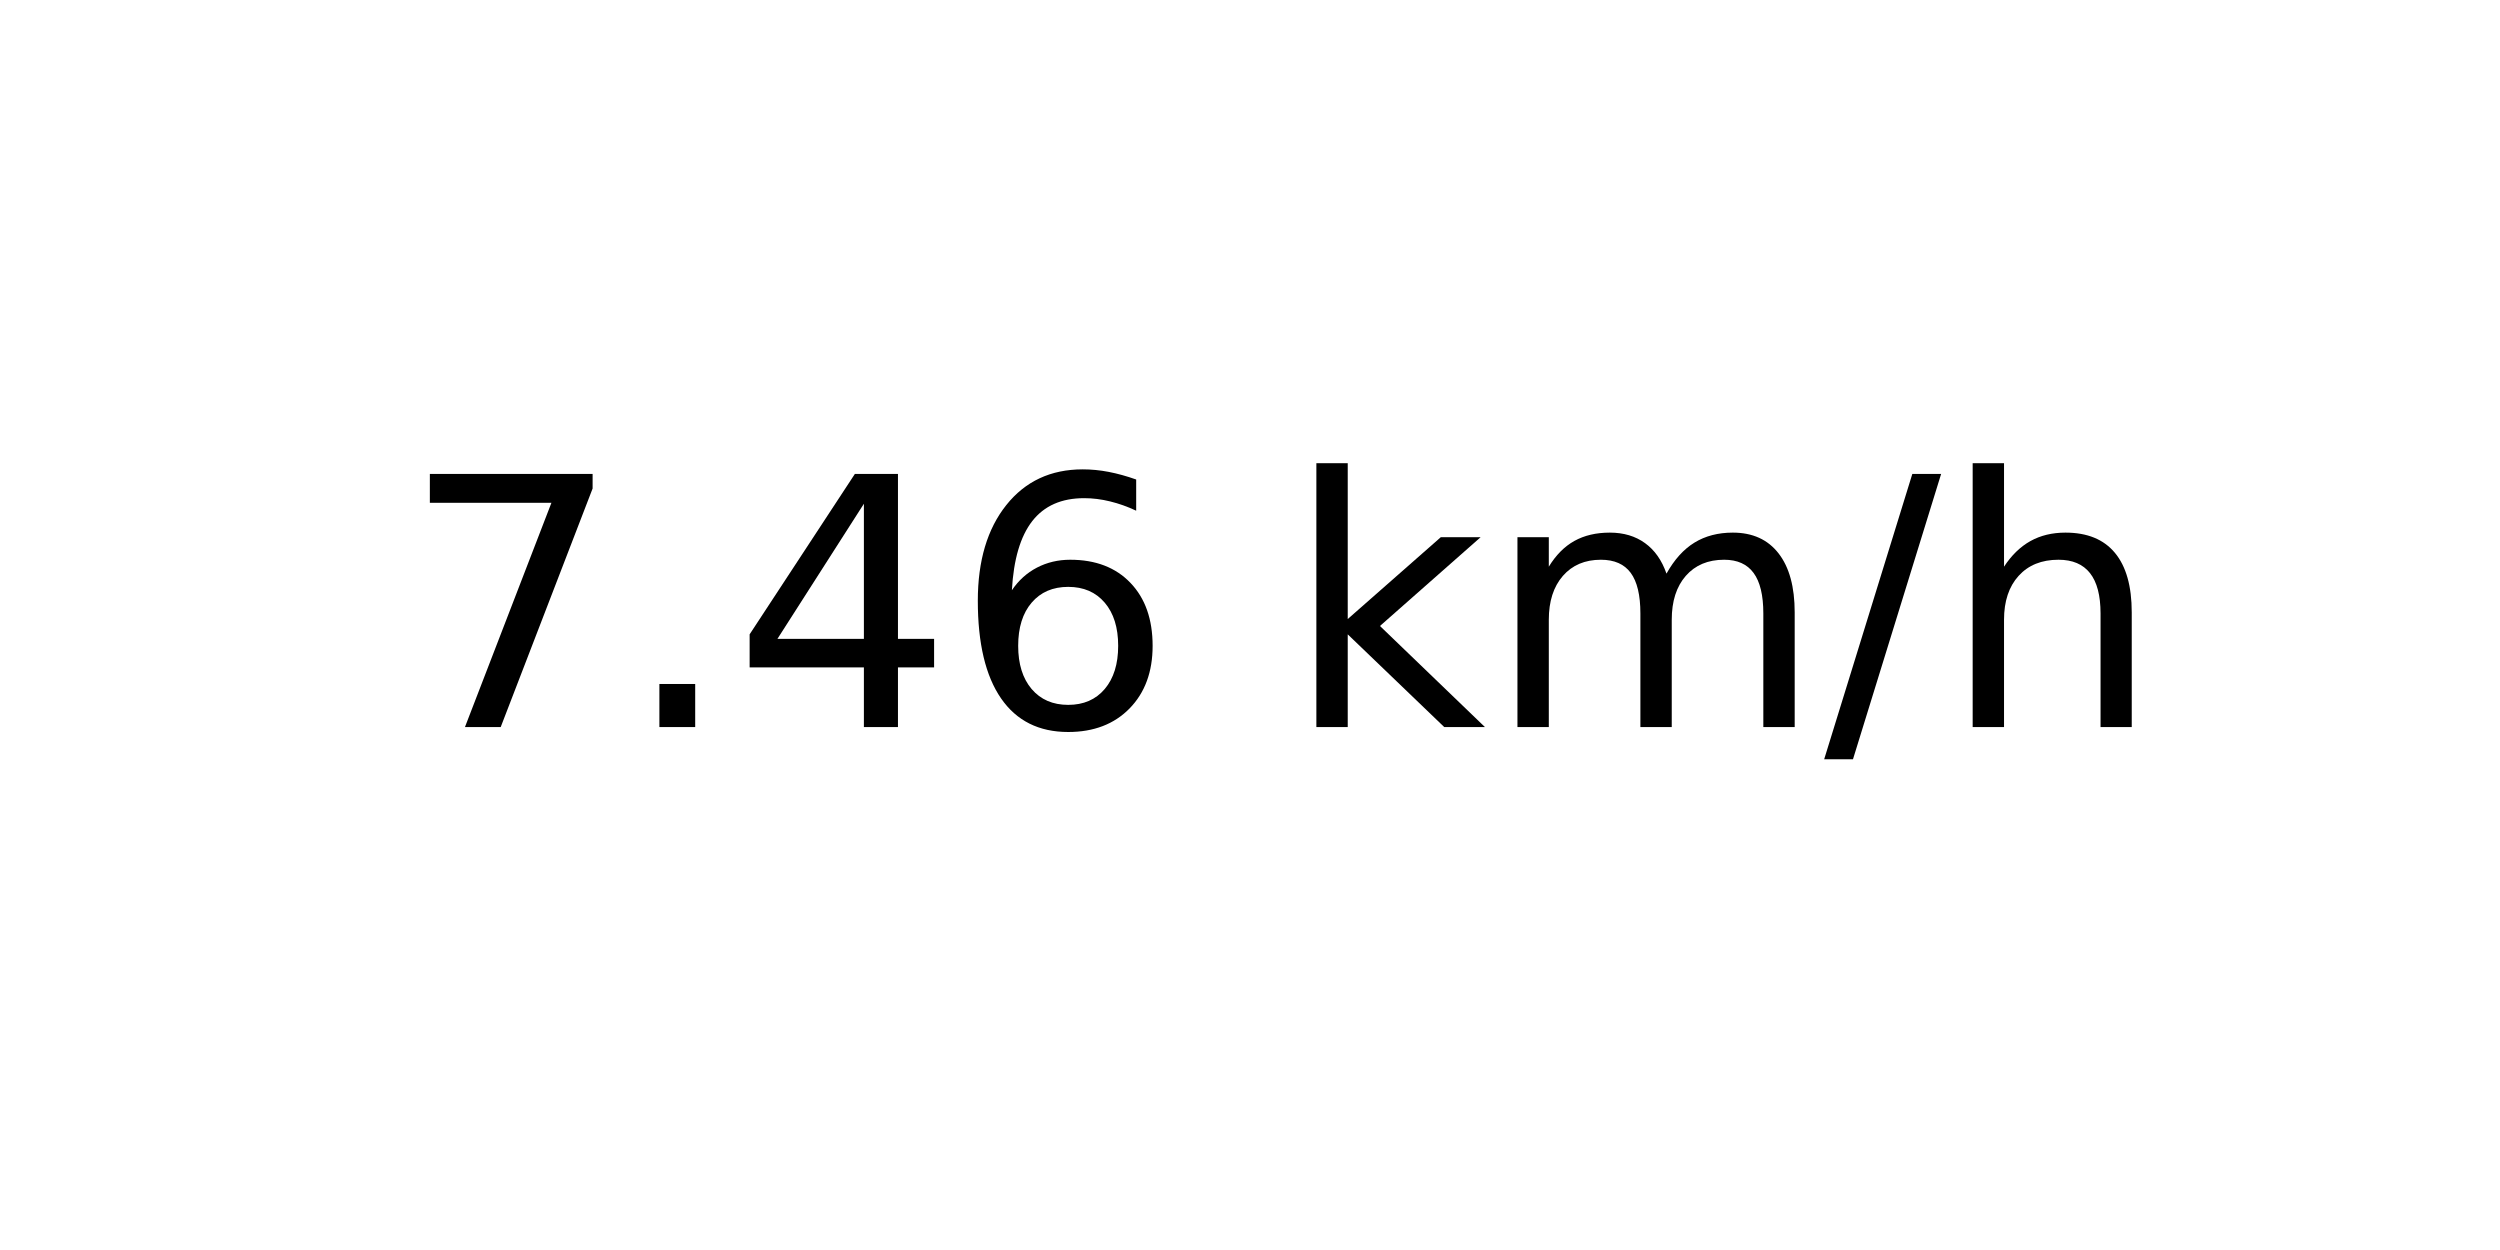
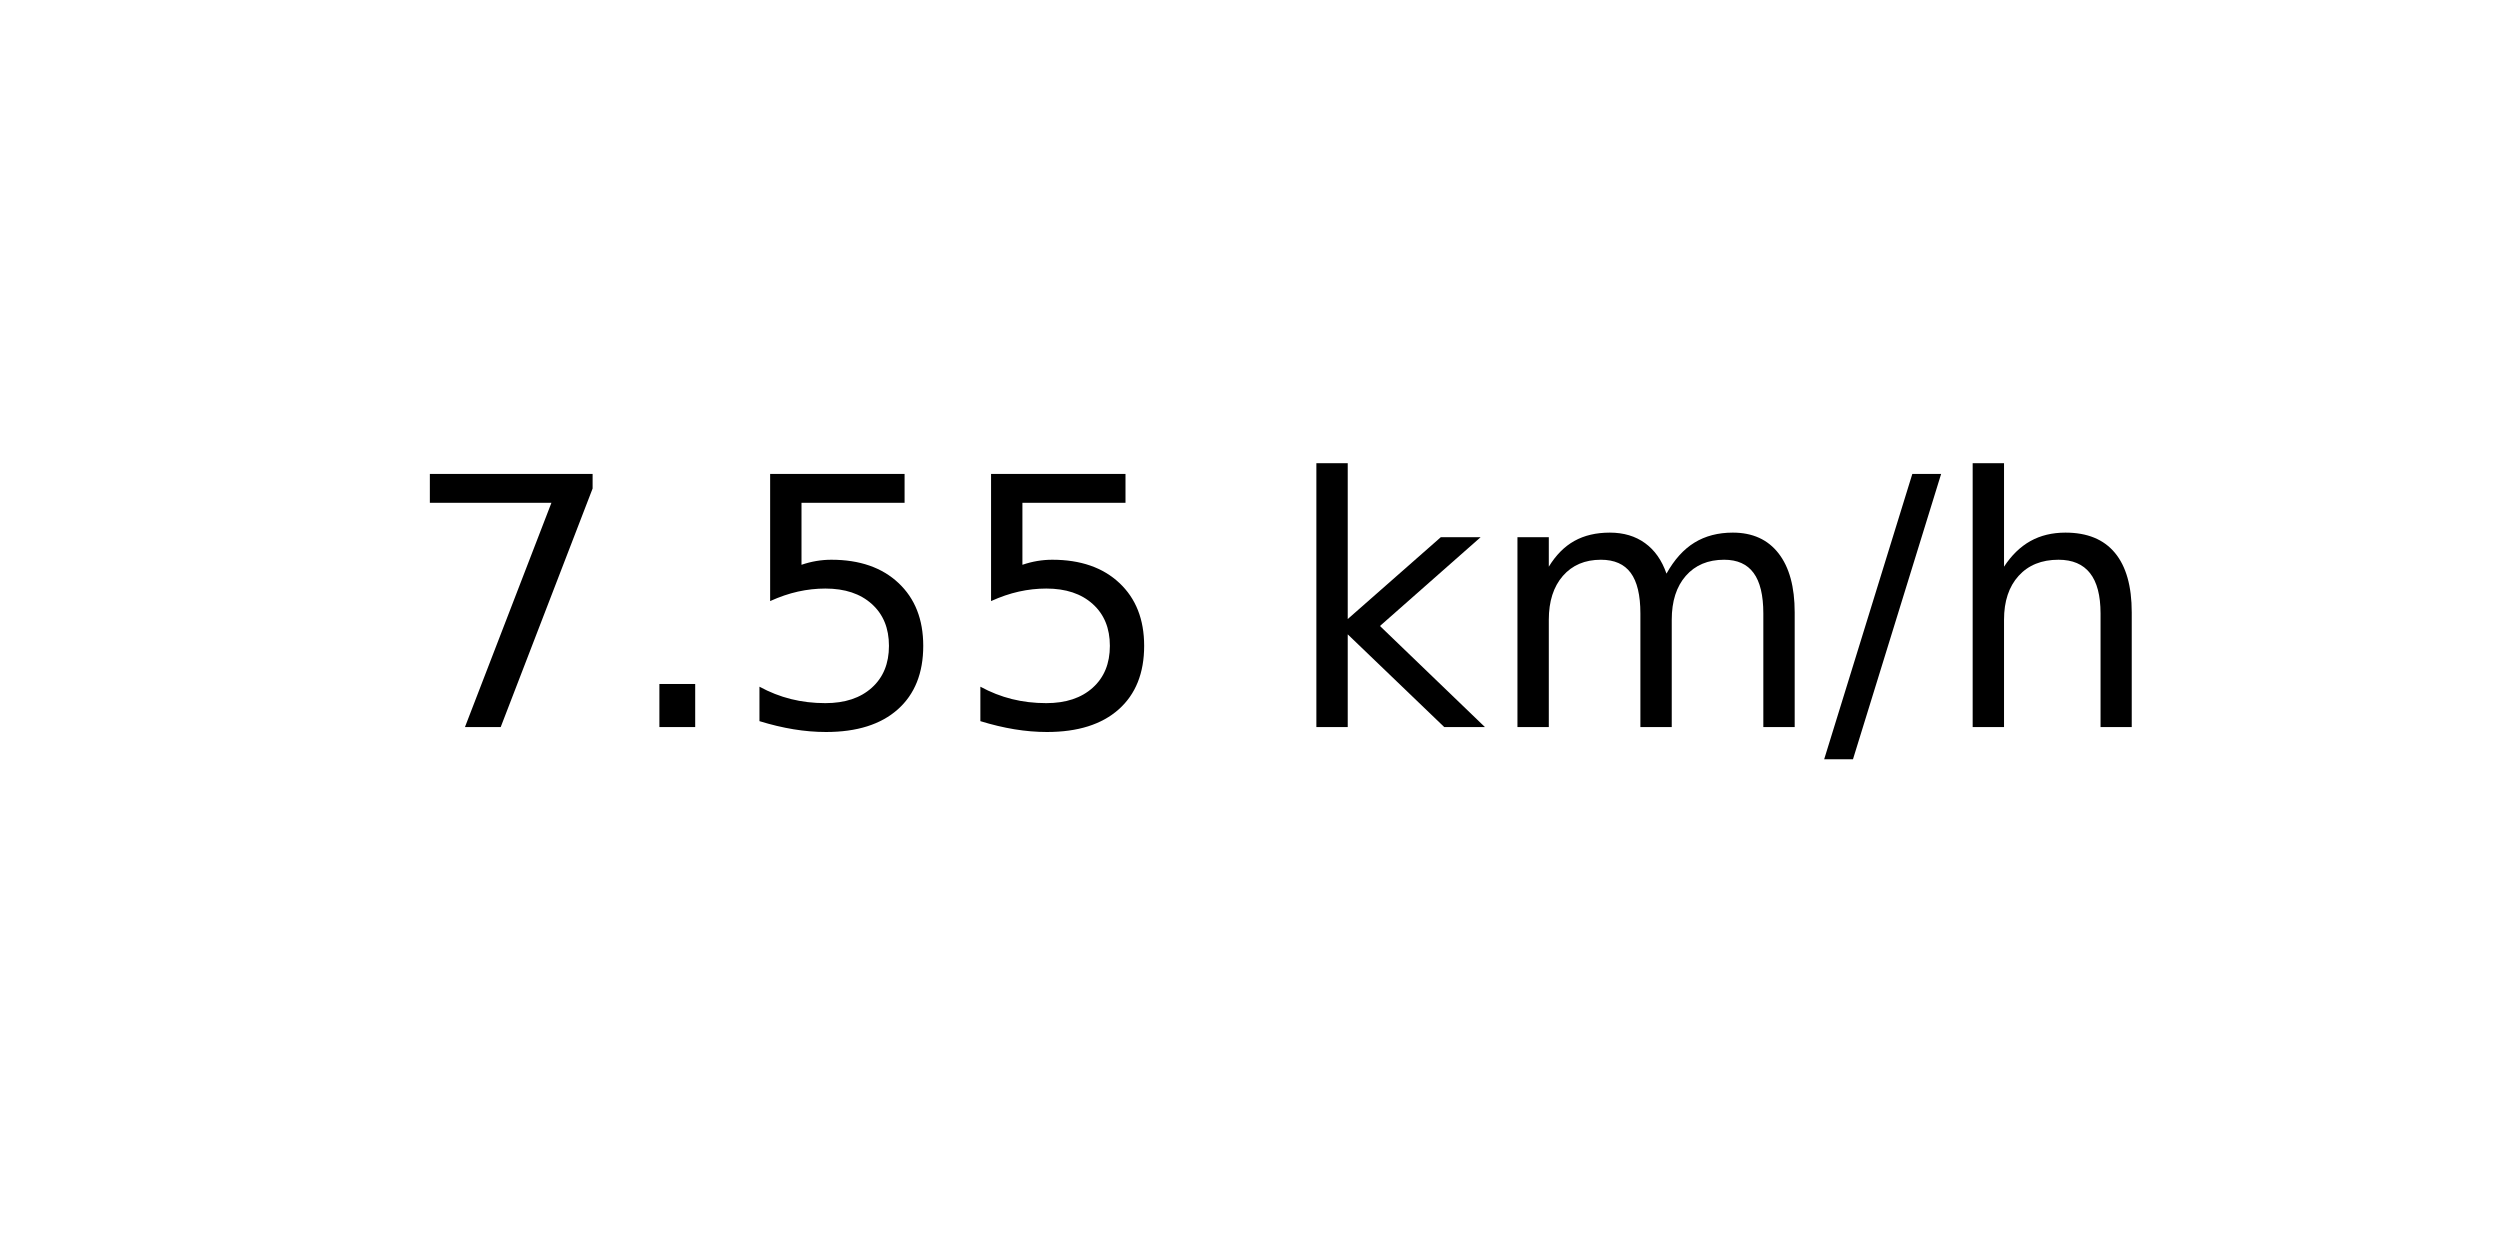
<svg xmlns="http://www.w3.org/2000/svg" xmlns:xlink="http://www.w3.org/1999/xlink" width="72pt" height="36pt" viewBox="0 0 72 36" version="1.1">
  <defs>
    <style type="text/css">*{stroke-linejoin: round; stroke-linecap: butt}</style>
  </defs>
  <g id="figure_1">
    <g id="axes_1">
      <g id="text_1">
        <g transform="translate(11.55937 20.93937) scale(0.1 -0.1)">
          <defs>
            <path id="DejaVuSans-37" d="M 525 4666  L 3525 4666  L 3525 4397  L 1831 0  L 1172 0  L 2766 4134  L 525 4134  L 525 4666  z " transform="scale(0.015625)" />
            <path id="DejaVuSans-2e" d="M 684 794  L 1344 794  L 1344 0  L 684 0  L 684 794  z " transform="scale(0.015625)" />
-             <path id="DejaVuSans-34" d="M 2419 4116  L 825 1625  L 2419 1625  L 2419 4116  z M 2253 4666  L 3047 4666  L 3047 1625  L 3713 1625  L 3713 1100  L 3047 1100  L 3047 0  L 2419 0  L 2419 1100  L 313 1100  L 313 1709  L 2253 4666  z " transform="scale(0.015625)" />
-             <path id="DejaVuSans-36" d="M 2113 2584  Q 1688 2584 1439 2293  Q 1191 2003 1191 1497  Q 1191 994 1439 701  Q 1688 409 2113 409  Q 2538 409 2786 701  Q 3034 994 3034 1497  Q 3034 2003 2786 2293  Q 2538 2584 2113 2584  z M 3366 4563  L 3366 3988  Q 3128 4100 2886 4159  Q 2644 4219 2406 4219  Q 1781 4219 1451 3797  Q 1122 3375 1075 2522  Q 1259 2794 1537 2939  Q 1816 3084 2150 3084  Q 2853 3084 3261 2657  Q 3669 2231 3669 1497  Q 3669 778 3244 343  Q 2819 -91 2113 -91  Q 1303 -91 875 529  Q 447 1150 447 2328  Q 447 3434 972 4092  Q 1497 4750 2381 4750  Q 2619 4750 2861 4703  Q 3103 4656 3366 4563  z " transform="scale(0.015625)" />
+             <path id="DejaVuSans-35" d="M 691 4666  L 3169 4666  L 3169 4134  L 1269 4134  L 1269 2991  Q 1406 3038 1543 3061  Q 1681 3084 1819 3084  Q 2600 3084 3056 2656  Q 3513 2228 3513 1497  Q 3513 744 3044 326  Q 2575 -91 1722 -91  Q 1428 -91 1123 -41  Q 819 9 494 109  L 494 744  Q 775 591 1075 516  Q 1375 441 1709 441  Q 2250 441 2565 725  Q 2881 1009 2881 1497  Q 2881 1984 2565 2268  Q 2250 2553 1709 2553  Q 1456 2553 1204 2497  Q 953 2441 691 2322  L 691 4666  z " transform="scale(0.015625)" />
            <path id="DejaVuSans-20" transform="scale(0.015625)" />
            <path id="DejaVuSans-6b" d="M 581 4863  L 1159 4863  L 1159 1991  L 2875 3500  L 3609 3500  L 1753 1863  L 3688 0  L 2938 0  L 1159 1709  L 1159 0  L 581 0  L 581 4863  z " transform="scale(0.015625)" />
            <path id="DejaVuSans-6d" d="M 3328 2828  Q 3544 3216 3844 3400  Q 4144 3584 4550 3584  Q 5097 3584 5394 3201  Q 5691 2819 5691 2113  L 5691 0  L 5113 0  L 5113 2094  Q 5113 2597 4934 2840  Q 4756 3084 4391 3084  Q 3944 3084 3684 2787  Q 3425 2491 3425 1978  L 3425 0  L 2847 0  L 2847 2094  Q 2847 2600 2669 2842  Q 2491 3084 2119 3084  Q 1678 3084 1418 2786  Q 1159 2488 1159 1978  L 1159 0  L 581 0  L 581 3500  L 1159 3500  L 1159 2956  Q 1356 3278 1631 3431  Q 1906 3584 2284 3584  Q 2666 3584 2933 3390  Q 3200 3197 3328 2828  z " transform="scale(0.015625)" />
            <path id="DejaVuSans-2f" d="M 1625 4666  L 2156 4666  L 531 -594  L 0 -594  L 1625 4666  z " transform="scale(0.015625)" />
            <path id="DejaVuSans-68" d="M 3513 2113  L 3513 0  L 2938 0  L 2938 2094  Q 2938 2591 2744 2837  Q 2550 3084 2163 3084  Q 1697 3084 1428 2787  Q 1159 2491 1159 1978  L 1159 0  L 581 0  L 581 4863  L 1159 4863  L 1159 2956  Q 1366 3272 1645 3428  Q 1925 3584 2291 3584  Q 2894 3584 3203 3211  Q 3513 2838 3513 2113  z " transform="scale(0.015625)" />
          </defs>
          <use xlink:href="#DejaVuSans-37" />
          <use xlink:href="#DejaVuSans-2e" x="63.623" />
-           <use xlink:href="#DejaVuSans-34" x="95.41" />
-           <use xlink:href="#DejaVuSans-36" x="159.033" />
+           <use xlink:href="#DejaVuSans-35" x="95.41" />
+           <use xlink:href="#DejaVuSans-35" x="159.033" />
          <use xlink:href="#DejaVuSans-20" x="222.656" />
          <use xlink:href="#DejaVuSans-6b" x="254.443" />
          <use xlink:href="#DejaVuSans-6d" x="312.354" />
          <use xlink:href="#DejaVuSans-2f" x="409.766" />
          <use xlink:href="#DejaVuSans-68" x="443.457" />
        </g>
      </g>
    </g>
  </g>
</svg>
